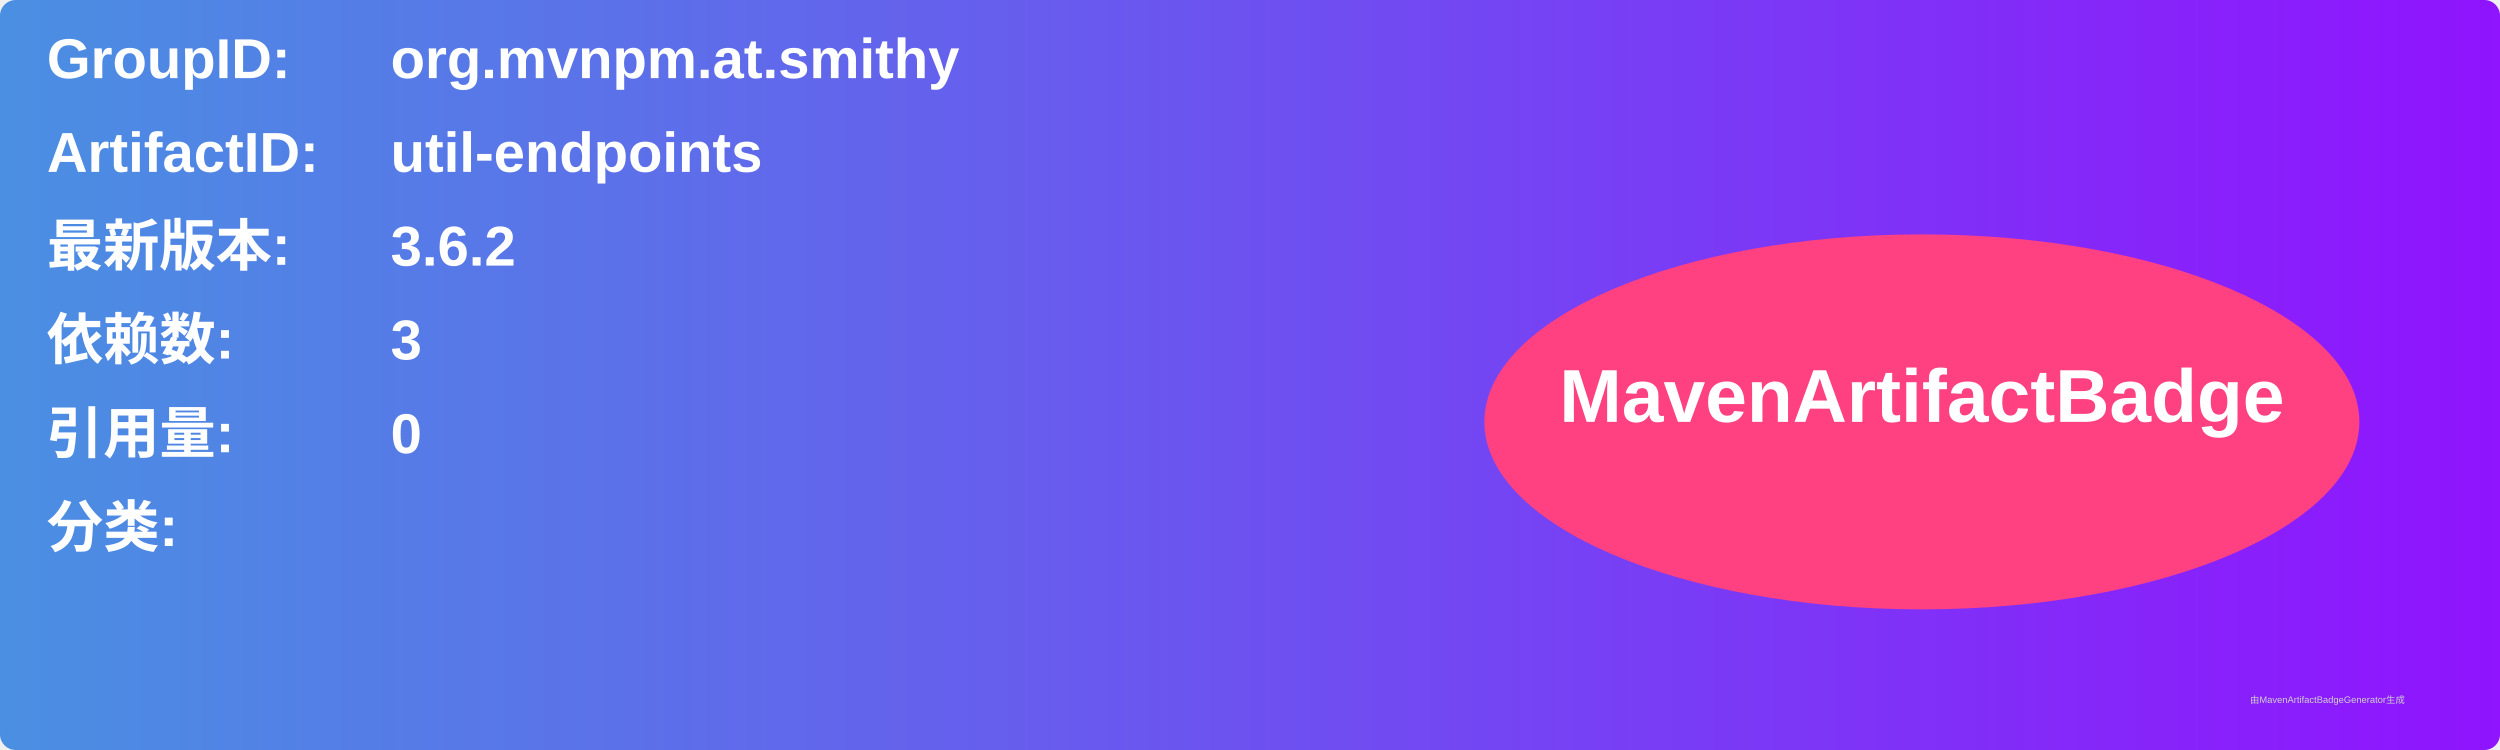
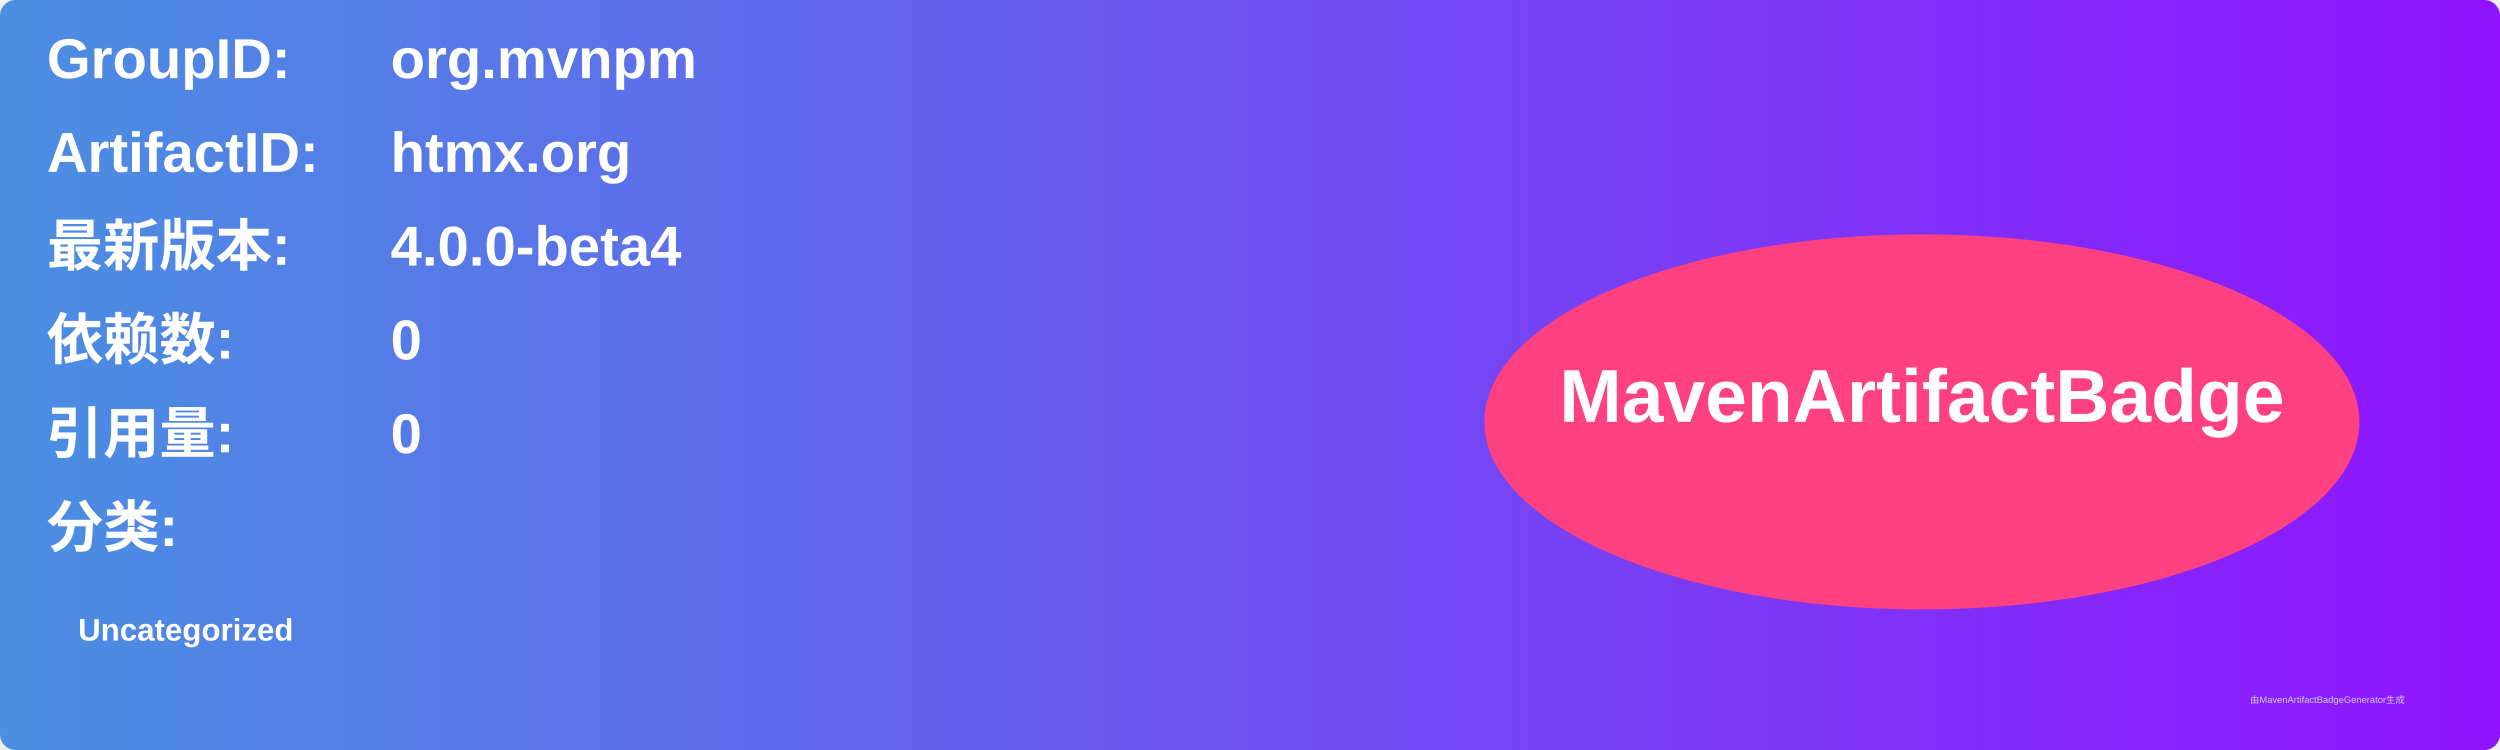
<svg xmlns="http://www.w3.org/2000/svg" width="800" height="240" viewBox="0 0 800 240">
  <linearGradient id="grad" x1="0%" y1="0%" x2="100%" y2="0%">
    <stop offset="0%" stop-color="#4a90e2" />
    <stop offset="100%" stop-color="#9013fe" />
  </linearGradient>
  <rect width="100%" height="100%" rx="5" ry="5" fill="url(#grad)" />
  <g transform="translate(15, 15)">
    <text x="0" y="10" font-family="Arial" font-size="18" fill="white" font-weight="bold" width="260">GroupID:</text>
-     <text x="110" y="10" font-family="Arial" font-size="18" fill="white" font-weight="bold" width="460">org.mvnpm.at.smithy</text>
+     <text x="110" y="10" font-family="Arial" font-size="18" fill="white" font-weight="bold" width="460">org.mvnpm</text>
    <text x="0" y="40" font-family="Arial" font-size="18" fill="white" font-weight="bold" width="260">ArtifactID:</text>
-     <text x="110" y="40" font-family="Arial" font-size="18" fill="white" font-weight="bold" width="460">util-endpoints</text>
+     <text x="110" y="40" font-family="Arial" font-size="18" fill="white" font-weight="bold" width="460">htmx.org</text>
    <text x="0" y="70" font-family="Arial" font-size="18" fill="white" font-weight="bold">最新版本:</text>
    <text x="110" y="70" font-family="Arial" font-size="18" fill="white" font-weight="bold">
-       <tspan font-weight="bold">3.6.2</tspan>
+       <tspan font-weight="bold">4.0.0-beta4</tspan>
    </text>
    <text x="0" y="100" font-family="Arial" font-size="18" fill="white" font-weight="bold">依赖数: </text>
    <text x="110" y="100" font-family="Arial" font-size="18" fill="white">
-       <tspan font-weight="bold">3</tspan>
+       <tspan font-weight="bold">0</tspan>
    </text>
    <text x="0" y="130" font-family="Arial" font-size="18" fill="white" font-weight="bold">引用量: </text>
    <text x="110" y="130" font-family="Arial" font-size="18" fill="white">
      <tspan font-weight="bold">0</tspan>
    </text>
    <text x="0" y="160" font-family="Arial" font-size="18" fill="white" font-weight="bold">分类:</text>
    <text x="10" y="190" font-family="Arial" font-size="10" fill="white">
-       <tspan font-weight="bold" />
+       <tspan font-weight="bold">Uncategorized</tspan>
    </text>
    <ellipse cx="600" cy="120" rx="140" ry="60" fill="#ff4081" />
    <text x="600" y="120" text-anchor="middle" font-family="Arial" font-size="24" fill="white" font-weight="bold">MavenArtifactBadge</text>
  </g>
  <text x="720" y="225" font-family="Arial" font-size="3" fill="#d0d0d0">由MavenArtifactBadgeGenerator生成</text>
</svg>
